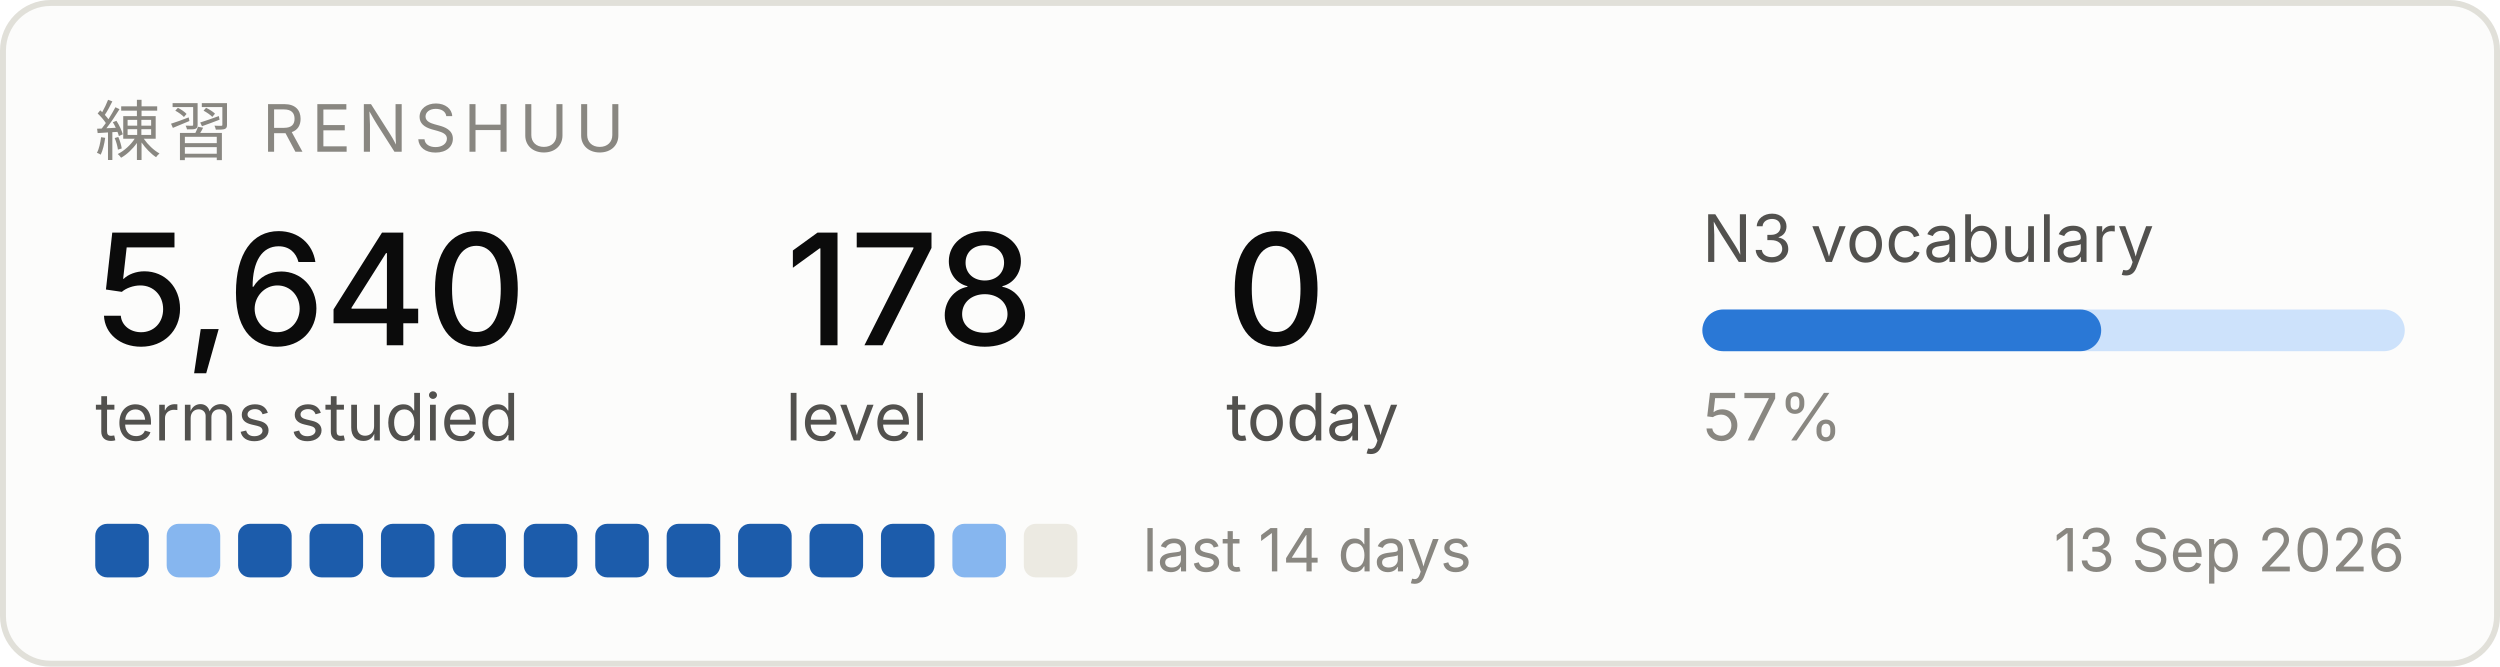
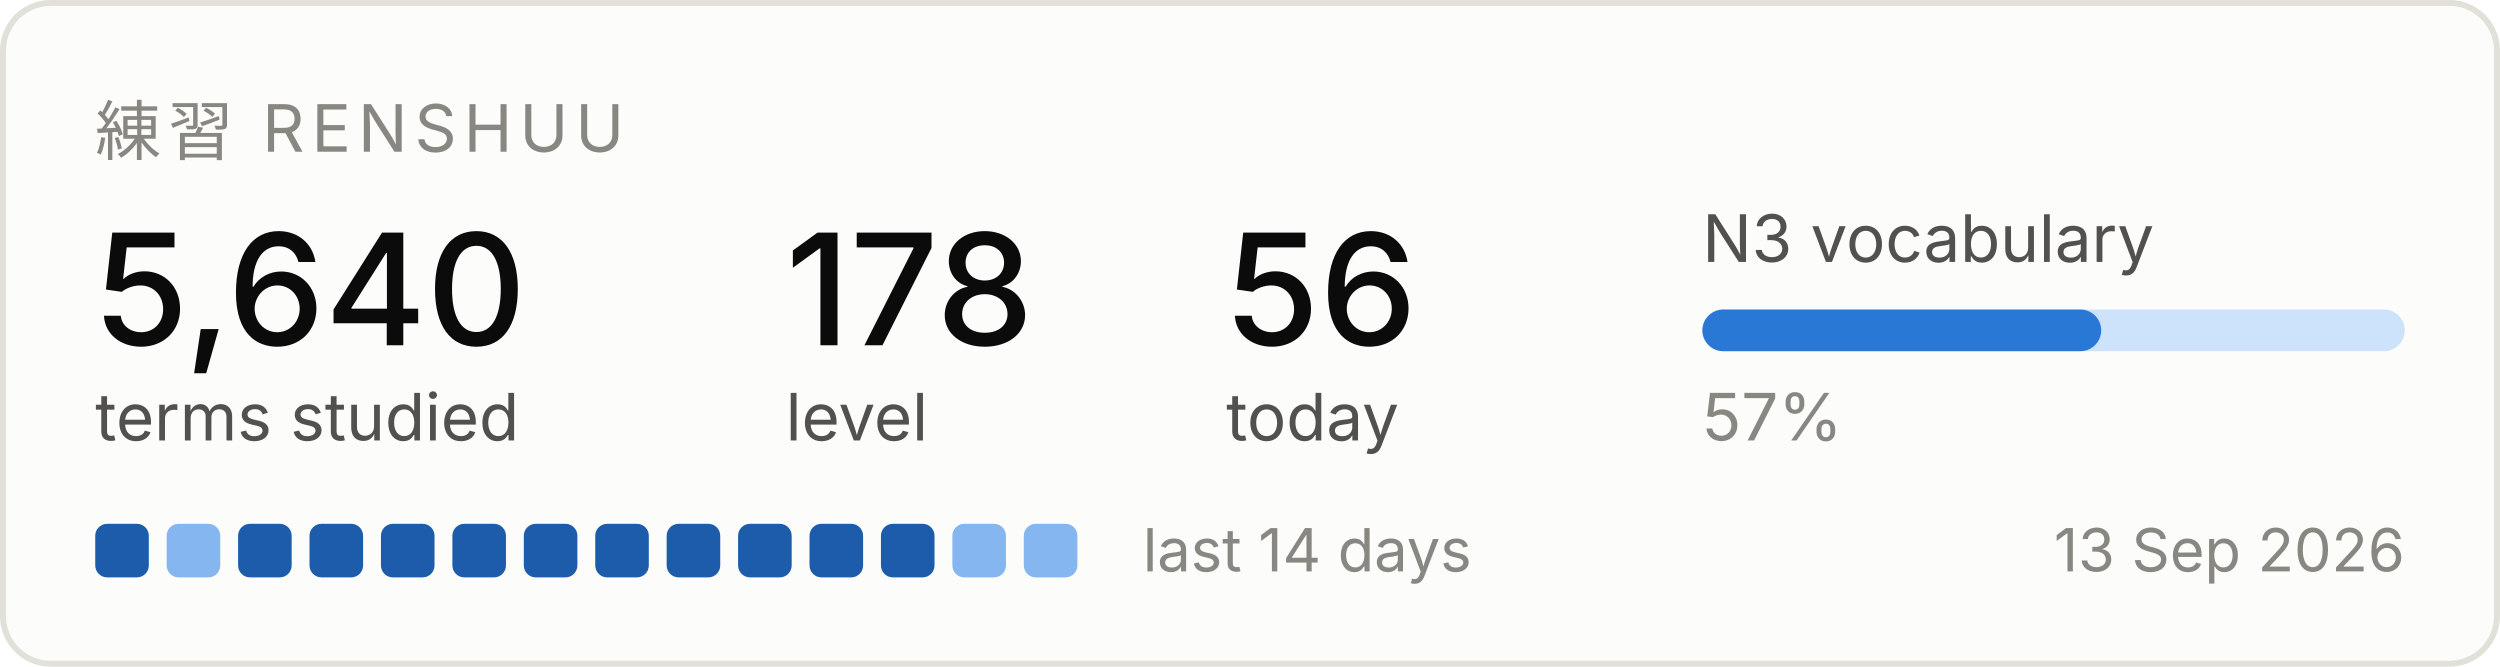
<svg xmlns="http://www.w3.org/2000/svg" width="420" height="112" viewBox="0 0 420 112" role="img" aria-label="Renshuu study progress">
  <rect x="0.5" y="0.5" width="419" height="111" rx="8" fill="#fcfcfb" stroke="#e1e0d9" />
  <text x="16" y="26" font-family="system-ui, -apple-system, Segoe UI, sans-serif" font-size="11" fill="#898781" letter-spacing="1.2">練習  RENSHUU</text>
  <text x="16" y="58" font-family="system-ui, -apple-system, Segoe UI, sans-serif" font-size="26" fill="#0b0b0b" font-weight="500">5,640</text>
  <text x="16" y="74" font-family="system-ui, -apple-system, Segoe UI, sans-serif" font-size="11" fill="#52514e">terms studied</text>
  <text x="132" y="58" font-family="system-ui, -apple-system, Segoe UI, sans-serif" font-size="26" fill="#0b0b0b" font-weight="500">178</text>
  <text x="132" y="74" font-family="system-ui, -apple-system, Segoe UI, sans-serif" font-size="11" fill="#52514e">level</text>
-   <text x="206" y="58" font-family="system-ui, -apple-system, Segoe UI, sans-serif" font-size="26" fill="#0b0b0b" font-weight="500">0</text>
+   <text x="206" y="58" font-family="system-ui, -apple-system, Segoe UI, sans-serif" font-size="26" fill="#0b0b0b" font-weight="500">56</text>
  <text x="206" y="74" font-family="system-ui, -apple-system, Segoe UI, sans-serif" font-size="11" fill="#52514e">today</text>
  <text x="286" y="44" font-family="system-ui, -apple-system, Segoe UI, sans-serif" font-size="11" fill="#52514e">N3 vocabulary</text>
  <rect x="286" y="52" width="118" height="7" rx="3.5" fill="#cde2fb" />
  <rect x="286" y="52" width="67" height="7" rx="3.5" fill="#2a78d6" />
  <text x="286" y="74" font-family="system-ui, -apple-system, Segoe UI, sans-serif" font-size="11" fill="#898781">57%</text>
  <rect x="16" y="88" width="9" height="9" rx="2" fill="#1c5cab" />
  <rect x="28" y="88" width="9" height="9" rx="2" fill="#86b6ef" />
  <rect x="40" y="88" width="9" height="9" rx="2" fill="#1c5cab" />
  <rect x="52" y="88" width="9" height="9" rx="2" fill="#1c5cab" />
  <rect x="64" y="88" width="9" height="9" rx="2" fill="#1c5cab" />
  <rect x="76" y="88" width="9" height="9" rx="2" fill="#1c5cab" />
  <rect x="88" y="88" width="9" height="9" rx="2" fill="#1c5cab" />
  <rect x="100" y="88" width="9" height="9" rx="2" fill="#1c5cab" />
  <rect x="112" y="88" width="9" height="9" rx="2" fill="#1c5cab" />
  <rect x="124" y="88" width="9" height="9" rx="2" fill="#1c5cab" />
  <rect x="136" y="88" width="9" height="9" rx="2" fill="#1c5cab" />
  <rect x="148" y="88" width="9" height="9" rx="2" fill="#1c5cab" />
  <rect x="160" y="88" width="9" height="9" rx="2" fill="#86b6ef" />
-   <rect x="172" y="88" width="9" height="9" rx="2" fill="#eceae2" />
+   <rect x="172" y="88" width="9" height="9" rx="2" fill="#86b6ef" />
  <text x="192" y="96" font-family="system-ui, -apple-system, Segoe UI, sans-serif" font-size="10" fill="#898781">last 14 days</text>
  <text x="404" y="96" font-family="system-ui, -apple-system, Segoe UI, sans-serif" font-size="10" fill="#898781" text-anchor="end">13 Sep 2026</text>
</svg>
